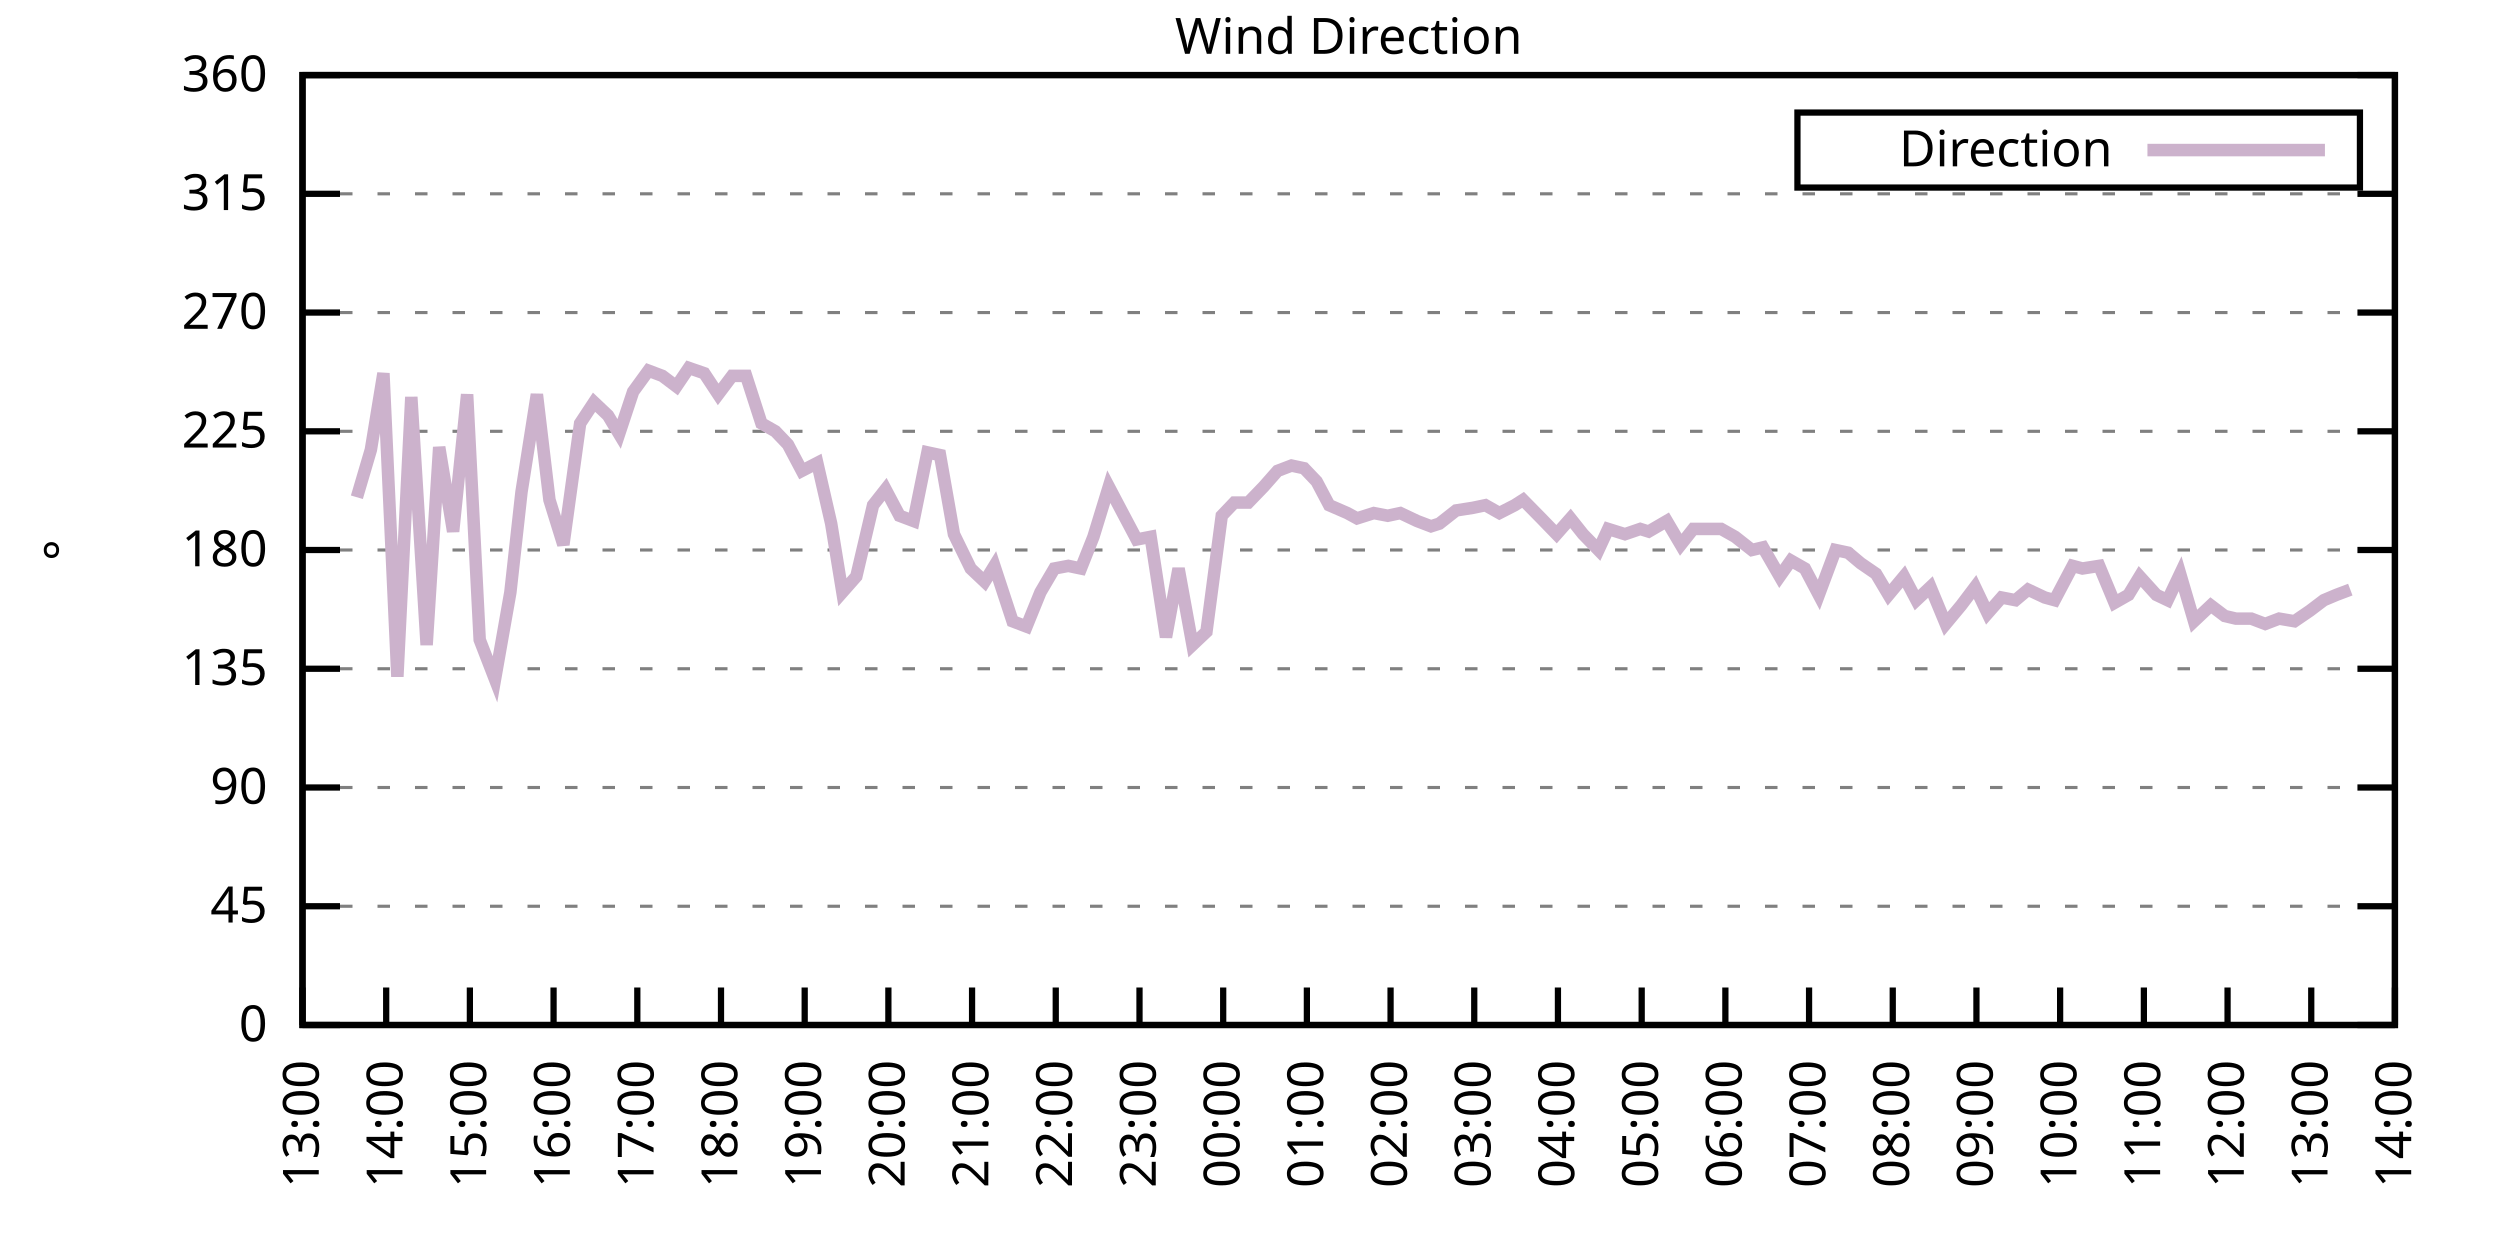
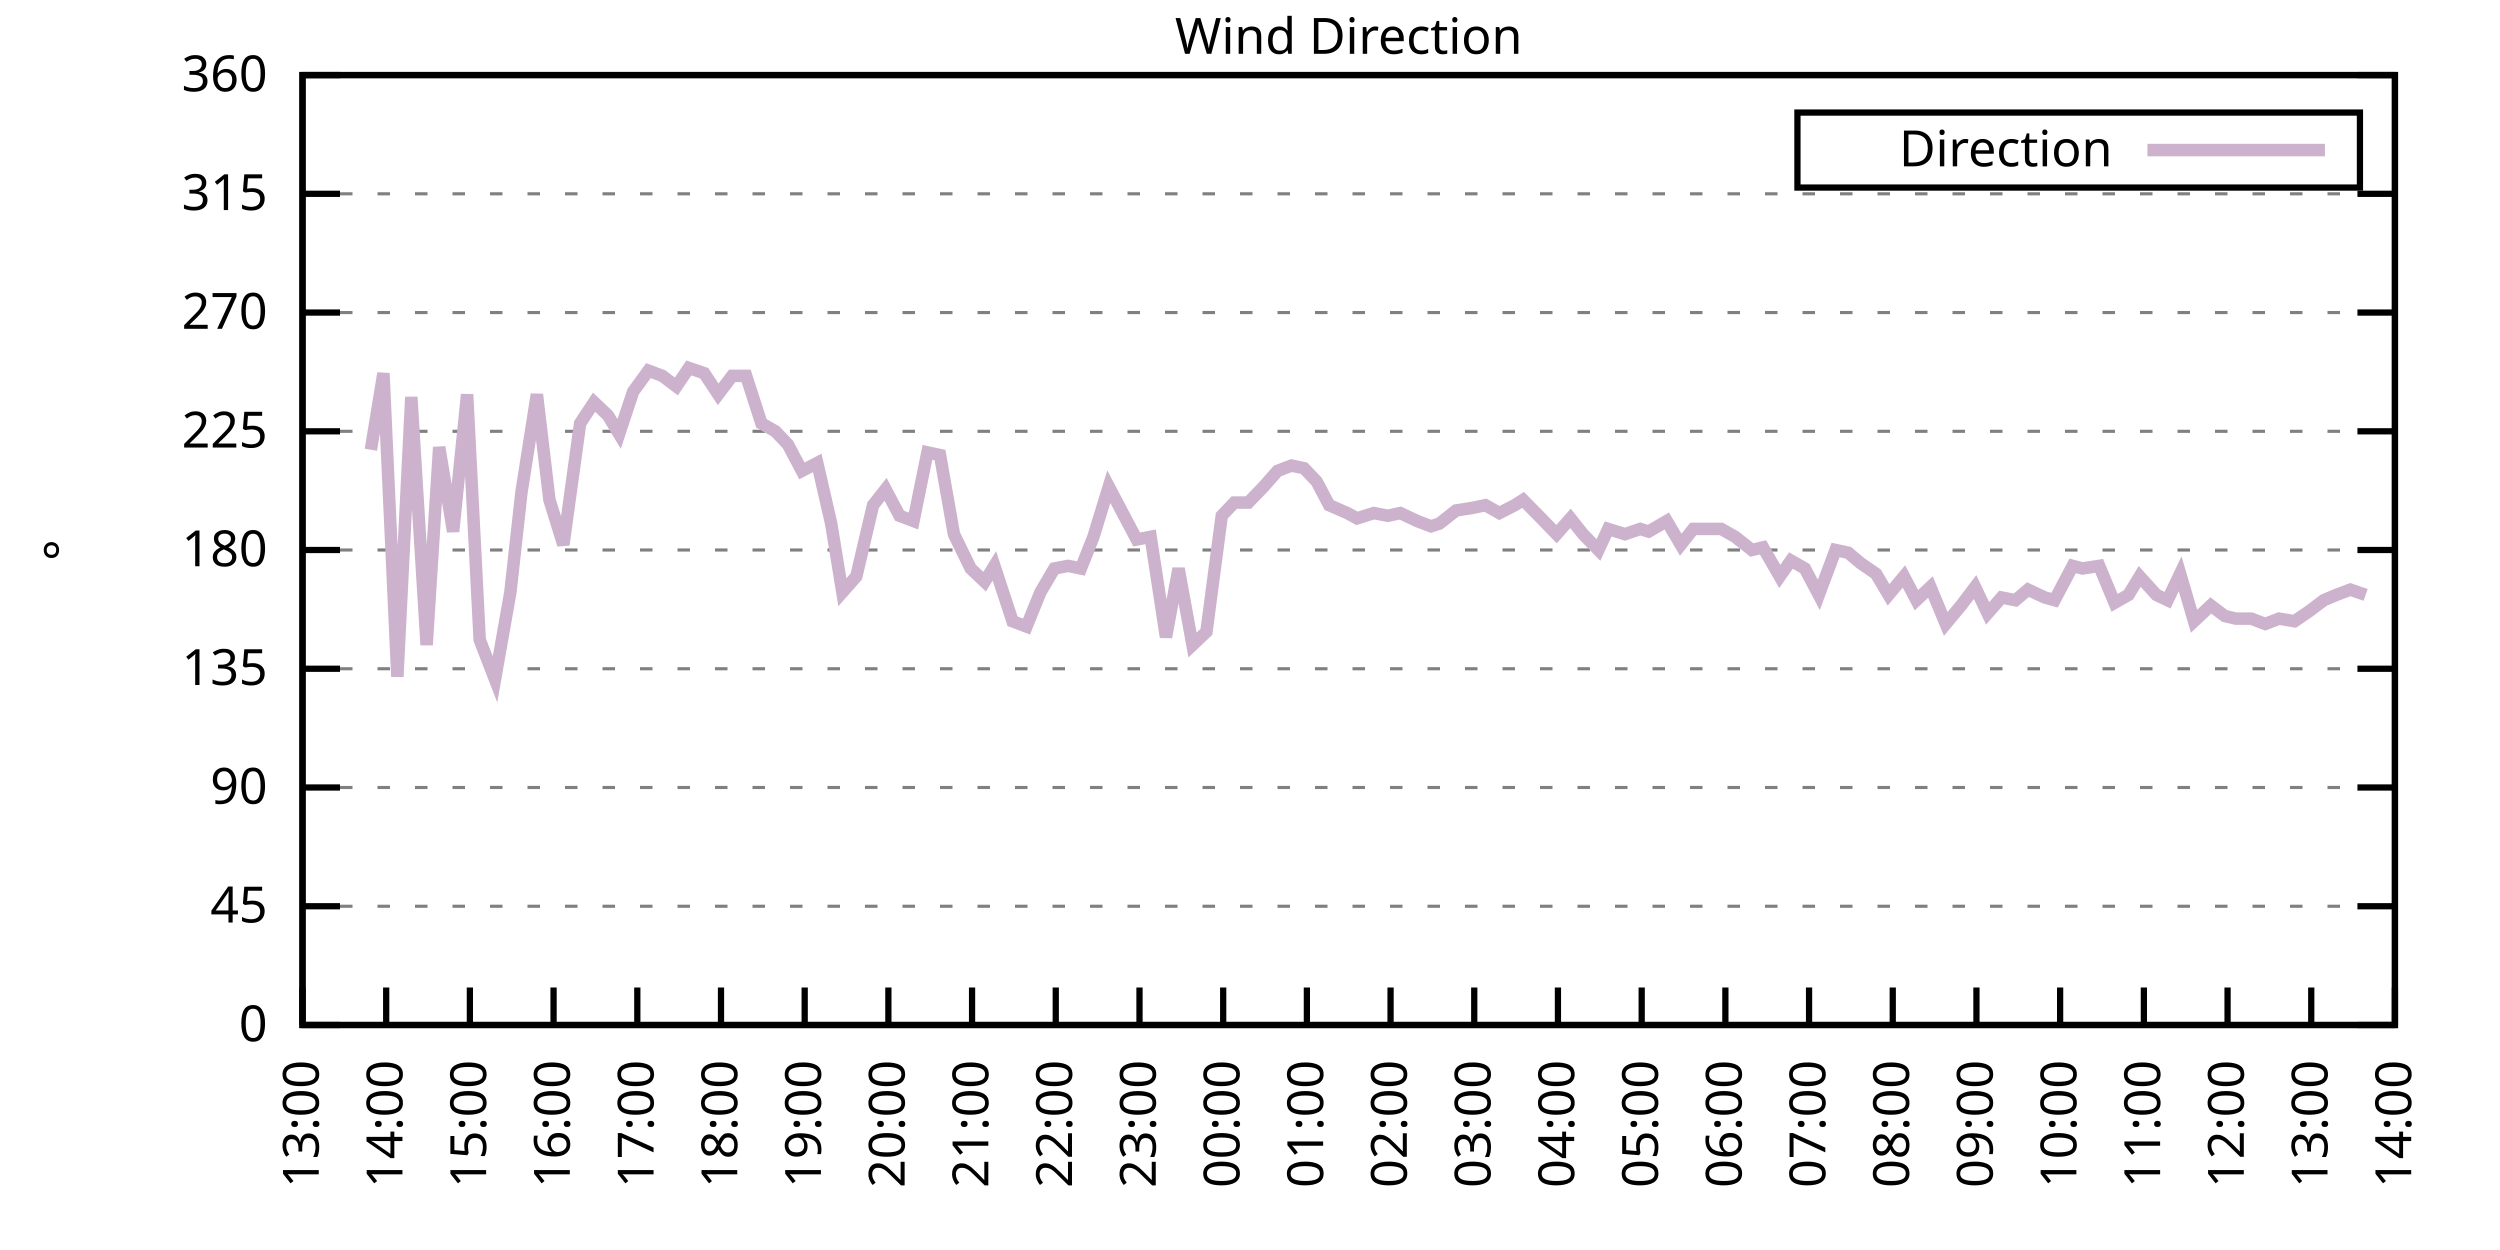
<svg xmlns="http://www.w3.org/2000/svg" xmlns:xlink="http://www.w3.org/1999/xlink" width="400" height="200" viewBox="0 0 400 200">
  <g id="gnuplot_canvas">
    <rect x="0" y="0" width="400" height="200" fill="none" />
    <defs>
      <circle id="gpDot" r="0.5" stroke-width="0.5" stroke="currentColor" />
      <path id="gpPt0" stroke-width="0.333" stroke="currentColor" d="M-1,0 h2 M0,-1 v2" />
      <path id="gpPt1" stroke-width="0.333" stroke="currentColor" d="M-1,-1 L1,1 M1,-1 L-1,1" />
      <path id="gpPt2" stroke-width="0.333" stroke="currentColor" d="M-1,0 L1,0 M0,-1 L0,1 M-1,-1 L1,1 M-1,1 L1,-1" />
      <rect id="gpPt3" stroke-width="0.333" stroke="currentColor" x="-1" y="-1" width="2" height="2" />
      <rect id="gpPt4" stroke-width="0.333" stroke="currentColor" fill="currentColor" x="-1" y="-1" width="2" height="2" />
      <circle id="gpPt5" stroke-width="0.333" stroke="currentColor" cx="0" cy="0" r="1" />
      <use xlink:href="#gpPt5" id="gpPt6" fill="currentColor" stroke="none" />
      <path id="gpPt7" stroke-width="0.333" stroke="currentColor" d="M0,-1.33 L-1.33,0.67 L1.33,0.67 z" />
      <use xlink:href="#gpPt7" id="gpPt8" fill="currentColor" stroke="none" />
      <use xlink:href="#gpPt7" id="gpPt9" stroke="currentColor" transform="rotate(180)" />
      <use xlink:href="#gpPt9" id="gpPt10" fill="currentColor" stroke="none" />
      <use xlink:href="#gpPt3" id="gpPt11" stroke="currentColor" transform="rotate(45)" />
      <use xlink:href="#gpPt11" id="gpPt12" fill="currentColor" stroke="none" />
      <path id="gpPt13" stroke-width="0.333" stroke="currentColor" d="M0,1.330 L1.265,0.411 L0.782,-1.067 L-0.782,-1.076 L-1.265,0.411 z" />
      <use xlink:href="#gpPt13" id="gpPt14" fill="currentColor" stroke="none" />
      <filter id="textbox" filterUnits="objectBoundingBox" x="0" y="0" height="1" width="1">
        <feFlood flood-color="white" flood-opacity="1" result="bgnd" />
        <feComposite in="SourceGraphic" in2="bgnd" operator="atop" />
      </filter>
      <filter id="greybox" filterUnits="objectBoundingBox" x="0" y="0" height="1" width="1">
        <feFlood flood-color="lightgrey" flood-opacity="1" result="grey" />
        <feComposite in="SourceGraphic" in2="grey" operator="atop" />
      </filter>
    </defs>
    <g fill="none" color="white" stroke="currentColor" stroke-width="1.00" stroke-linecap="butt" stroke-linejoin="miter">
</g>
    <g fill="none" color="black" stroke="currentColor" stroke-width="1.00" stroke-linecap="butt" stroke-linejoin="miter">
      <g stroke="none" shape-rendering="crispEdges">
        <polygon fill="rgb(255, 255, 255)" points="48.40,164.00 383.18,164.00 383.18,12.02 48.40,12.02 " />
      </g>
    </g>
    <g fill="none" color="black" stroke="currentColor" stroke-width="1.00" stroke-linecap="butt" stroke-linejoin="miter">
</g>
    <g fill="none" color="black" stroke="black" stroke-width="0.50" stroke-linecap="butt" stroke-linejoin="miter">
</g>
    <g fill="none" color="gray" stroke="currentColor" stroke-width="0.50" stroke-linecap="butt" stroke-linejoin="miter">
      <path stroke="gray" stroke-dasharray="2,4" class="gridline" d="M48.40,164.00 L383.19,164.00  " />
    </g>
    <g fill="none" color="gray" stroke="gray" stroke-width="1.00" stroke-linecap="butt" stroke-linejoin="miter">
</g>
    <g fill="none" color="black" stroke="currentColor" stroke-width="1.00" stroke-linecap="butt" stroke-linejoin="miter">
      <path stroke="black" d="M48.40,164.00 L54.40,164.00 M383.19,164.00 L377.19,164.00  " />
      <g transform="translate(42.80,166.60)" stroke="none" fill="black" font-family="Sans" font-size="8.00" text-anchor="end">
        <text>
          <tspan font-family="Sans"> 0</tspan>
        </text>
      </g>
    </g>
    <g fill="none" color="black" stroke="currentColor" stroke-width="1.00" stroke-linecap="butt" stroke-linejoin="miter">
</g>
    <g fill="none" color="black" stroke="black" stroke-width="0.50" stroke-linecap="butt" stroke-linejoin="miter">
</g>
    <g fill="none" color="gray" stroke="currentColor" stroke-width="0.50" stroke-linecap="butt" stroke-linejoin="miter">
      <path stroke="gray" stroke-dasharray="2,4" class="gridline" d="M48.40,145.00 L383.19,145.00  " />
    </g>
    <g fill="none" color="gray" stroke="gray" stroke-width="1.00" stroke-linecap="butt" stroke-linejoin="miter">
</g>
    <g fill="none" color="black" stroke="currentColor" stroke-width="1.00" stroke-linecap="butt" stroke-linejoin="miter">
      <path stroke="black" d="M48.40,145.00 L54.40,145.00 M383.19,145.00 L377.19,145.00  " />
      <g transform="translate(42.80,147.60)" stroke="none" fill="black" font-family="Sans" font-size="8.00" text-anchor="end">
        <text>
          <tspan font-family="Sans"> 45</tspan>
        </text>
      </g>
    </g>
    <g fill="none" color="black" stroke="currentColor" stroke-width="1.00" stroke-linecap="butt" stroke-linejoin="miter">
</g>
    <g fill="none" color="black" stroke="black" stroke-width="0.50" stroke-linecap="butt" stroke-linejoin="miter">
</g>
    <g fill="none" color="gray" stroke="currentColor" stroke-width="0.50" stroke-linecap="butt" stroke-linejoin="miter">
      <path stroke="gray" stroke-dasharray="2,4" class="gridline" d="M48.40,126.00 L383.19,126.00  " />
    </g>
    <g fill="none" color="gray" stroke="gray" stroke-width="1.00" stroke-linecap="butt" stroke-linejoin="miter">
</g>
    <g fill="none" color="black" stroke="currentColor" stroke-width="1.00" stroke-linecap="butt" stroke-linejoin="miter">
      <path stroke="black" d="M48.40,126.00 L54.40,126.00 M383.19,126.00 L377.19,126.00  " />
      <g transform="translate(42.80,128.60)" stroke="none" fill="black" font-family="Sans" font-size="8.00" text-anchor="end">
        <text>
          <tspan font-family="Sans"> 90</tspan>
        </text>
      </g>
    </g>
    <g fill="none" color="black" stroke="currentColor" stroke-width="1.00" stroke-linecap="butt" stroke-linejoin="miter">
</g>
    <g fill="none" color="black" stroke="black" stroke-width="0.50" stroke-linecap="butt" stroke-linejoin="miter">
</g>
    <g fill="none" color="gray" stroke="currentColor" stroke-width="0.50" stroke-linecap="butt" stroke-linejoin="miter">
      <path stroke="gray" stroke-dasharray="2,4" class="gridline" d="M48.40,107.00 L383.19,107.00  " />
    </g>
    <g fill="none" color="gray" stroke="gray" stroke-width="1.00" stroke-linecap="butt" stroke-linejoin="miter">
</g>
    <g fill="none" color="black" stroke="currentColor" stroke-width="1.00" stroke-linecap="butt" stroke-linejoin="miter">
      <path stroke="black" d="M48.40,107.00 L54.40,107.00 M383.19,107.00 L377.19,107.00  " />
      <g transform="translate(42.80,109.60)" stroke="none" fill="black" font-family="Sans" font-size="8.00" text-anchor="end">
        <text>
          <tspan font-family="Sans"> 135</tspan>
        </text>
      </g>
    </g>
    <g fill="none" color="black" stroke="currentColor" stroke-width="1.00" stroke-linecap="butt" stroke-linejoin="miter">
</g>
    <g fill="none" color="black" stroke="black" stroke-width="0.50" stroke-linecap="butt" stroke-linejoin="miter">
</g>
    <g fill="none" color="gray" stroke="currentColor" stroke-width="0.50" stroke-linecap="butt" stroke-linejoin="miter">
      <path stroke="gray" stroke-dasharray="2,4" class="gridline" d="M48.40,88.00 L383.19,88.00  " />
    </g>
    <g fill="none" color="gray" stroke="gray" stroke-width="1.00" stroke-linecap="butt" stroke-linejoin="miter">
</g>
    <g fill="none" color="black" stroke="currentColor" stroke-width="1.00" stroke-linecap="butt" stroke-linejoin="miter">
      <path stroke="black" d="M48.40,88.00 L54.40,88.00 M383.19,88.00 L377.19,88.00  " />
      <g transform="translate(42.80,90.60)" stroke="none" fill="black" font-family="Sans" font-size="8.00" text-anchor="end">
        <text>
          <tspan font-family="Sans"> 180</tspan>
        </text>
      </g>
    </g>
    <g fill="none" color="black" stroke="currentColor" stroke-width="1.00" stroke-linecap="butt" stroke-linejoin="miter">
</g>
    <g fill="none" color="black" stroke="black" stroke-width="0.50" stroke-linecap="butt" stroke-linejoin="miter">
</g>
    <g fill="none" color="gray" stroke="currentColor" stroke-width="0.50" stroke-linecap="butt" stroke-linejoin="miter">
      <path stroke="gray" stroke-dasharray="2,4" class="gridline" d="M48.40,69.01 L383.19,69.01  " />
    </g>
    <g fill="none" color="gray" stroke="gray" stroke-width="1.00" stroke-linecap="butt" stroke-linejoin="miter">
</g>
    <g fill="none" color="black" stroke="currentColor" stroke-width="1.00" stroke-linecap="butt" stroke-linejoin="miter">
      <path stroke="black" d="M48.40,69.01 L54.40,69.01 M383.19,69.01 L377.19,69.01  " />
      <g transform="translate(42.80,71.61)" stroke="none" fill="black" font-family="Sans" font-size="8.00" text-anchor="end">
        <text>
          <tspan font-family="Sans"> 225</tspan>
        </text>
      </g>
    </g>
    <g fill="none" color="black" stroke="currentColor" stroke-width="1.00" stroke-linecap="butt" stroke-linejoin="miter">
</g>
    <g fill="none" color="black" stroke="black" stroke-width="0.50" stroke-linecap="butt" stroke-linejoin="miter">
</g>
    <g fill="none" color="gray" stroke="currentColor" stroke-width="0.50" stroke-linecap="butt" stroke-linejoin="miter">
      <path stroke="gray" stroke-dasharray="2,4" class="gridline" d="M48.40,50.01 L383.19,50.01  " />
    </g>
    <g fill="none" color="gray" stroke="gray" stroke-width="1.00" stroke-linecap="butt" stroke-linejoin="miter">
</g>
    <g fill="none" color="black" stroke="currentColor" stroke-width="1.00" stroke-linecap="butt" stroke-linejoin="miter">
      <path stroke="black" d="M48.40,50.01 L54.40,50.01 M383.19,50.01 L377.19,50.01  " />
      <g transform="translate(42.80,52.61)" stroke="none" fill="black" font-family="Sans" font-size="8.00" text-anchor="end">
        <text>
          <tspan font-family="Sans"> 270</tspan>
        </text>
      </g>
    </g>
    <g fill="none" color="black" stroke="currentColor" stroke-width="1.00" stroke-linecap="butt" stroke-linejoin="miter">
</g>
    <g fill="none" color="black" stroke="black" stroke-width="0.50" stroke-linecap="butt" stroke-linejoin="miter">
</g>
    <g fill="none" color="gray" stroke="currentColor" stroke-width="0.50" stroke-linecap="butt" stroke-linejoin="miter">
      <path stroke="gray" stroke-dasharray="2,4" class="gridline" d="M48.40,31.01 L383.19,31.01  " />
    </g>
    <g fill="none" color="gray" stroke="gray" stroke-width="1.00" stroke-linecap="butt" stroke-linejoin="miter">
</g>
    <g fill="none" color="black" stroke="currentColor" stroke-width="1.00" stroke-linecap="butt" stroke-linejoin="miter">
      <path stroke="black" d="M48.40,31.01 L54.40,31.01 M383.19,31.01 L377.19,31.01  " />
      <g transform="translate(42.80,33.61)" stroke="none" fill="black" font-family="Sans" font-size="8.00" text-anchor="end">
        <text>
          <tspan font-family="Sans"> 315</tspan>
        </text>
      </g>
    </g>
    <g fill="none" color="black" stroke="currentColor" stroke-width="1.00" stroke-linecap="butt" stroke-linejoin="miter">
</g>
    <g fill="none" color="black" stroke="black" stroke-width="0.50" stroke-linecap="butt" stroke-linejoin="miter">
</g>
    <g fill="none" color="gray" stroke="currentColor" stroke-width="0.50" stroke-linecap="butt" stroke-linejoin="miter">
      <path stroke="gray" stroke-dasharray="2,4" class="gridline" d="M48.40,12.01 L383.19,12.01  " />
    </g>
    <g fill="none" color="gray" stroke="gray" stroke-width="1.00" stroke-linecap="butt" stroke-linejoin="miter">
</g>
    <g fill="none" color="black" stroke="currentColor" stroke-width="1.00" stroke-linecap="butt" stroke-linejoin="miter">
      <path stroke="black" d="M48.40,12.01 L54.40,12.01 M383.19,12.01 L377.19,12.01  " />
      <g transform="translate(42.80,14.61)" stroke="none" fill="black" font-family="Sans" font-size="8.00" text-anchor="end">
        <text>
          <tspan font-family="Sans"> 360</tspan>
        </text>
      </g>
    </g>
    <g fill="none" color="black" stroke="currentColor" stroke-width="1.00" stroke-linecap="butt" stroke-linejoin="miter">
      <path stroke="black" d="M48.40,164.00 L48.40,158.00  " />
      <g transform="translate(51.00,169.60) rotate(270.00)" stroke="none" fill="black" font-family="Sans" font-size="8.00" text-anchor="end">
        <text>
          <tspan font-family="Sans">13:00</tspan>
        </text>
      </g>
    </g>
    <g fill="none" color="black" stroke="currentColor" stroke-width="1.00" stroke-linecap="butt" stroke-linejoin="miter">
      <path stroke="black" d="M61.79,164.00 L61.79,158.00  " />
      <g transform="translate(64.39,169.60) rotate(270.00)" stroke="none" fill="black" font-family="Sans" font-size="8.00" text-anchor="end">
        <text>
          <tspan font-family="Sans">14:00</tspan>
        </text>
      </g>
    </g>
    <g fill="none" color="black" stroke="currentColor" stroke-width="1.00" stroke-linecap="butt" stroke-linejoin="miter">
      <path stroke="black" d="M75.18,164.00 L75.18,158.00  " />
      <g transform="translate(77.78,169.60) rotate(270.00)" stroke="none" fill="black" font-family="Sans" font-size="8.00" text-anchor="end">
        <text>
          <tspan font-family="Sans">15:00</tspan>
        </text>
      </g>
    </g>
    <g fill="none" color="black" stroke="currentColor" stroke-width="1.00" stroke-linecap="butt" stroke-linejoin="miter">
      <path stroke="black" d="M88.57,164.00 L88.57,158.00  " />
      <g transform="translate(91.17,169.60) rotate(270.00)" stroke="none" fill="black" font-family="Sans" font-size="8.00" text-anchor="end">
        <text>
          <tspan font-family="Sans">16:00</tspan>
        </text>
      </g>
    </g>
    <g fill="none" color="black" stroke="currentColor" stroke-width="1.00" stroke-linecap="butt" stroke-linejoin="miter">
      <path stroke="black" d="M101.97,164.00 L101.97,158.00  " />
      <g transform="translate(104.57,169.60) rotate(270.00)" stroke="none" fill="black" font-family="Sans" font-size="8.00" text-anchor="end">
        <text>
          <tspan font-family="Sans">17:00</tspan>
        </text>
      </g>
    </g>
    <g fill="none" color="black" stroke="currentColor" stroke-width="1.00" stroke-linecap="butt" stroke-linejoin="miter">
      <path stroke="black" d="M115.36,164.00 L115.36,158.00  " />
      <g transform="translate(117.96,169.60) rotate(270.00)" stroke="none" fill="black" font-family="Sans" font-size="8.00" text-anchor="end">
        <text>
          <tspan font-family="Sans">18:00</tspan>
        </text>
      </g>
    </g>
    <g fill="none" color="black" stroke="currentColor" stroke-width="1.00" stroke-linecap="butt" stroke-linejoin="miter">
      <path stroke="black" d="M128.75,164.00 L128.75,158.00  " />
      <g transform="translate(131.35,169.60) rotate(270.00)" stroke="none" fill="black" font-family="Sans" font-size="8.00" text-anchor="end">
        <text>
          <tspan font-family="Sans">19:00</tspan>
        </text>
      </g>
    </g>
    <g fill="none" color="black" stroke="currentColor" stroke-width="1.00" stroke-linecap="butt" stroke-linejoin="miter">
      <path stroke="black" d="M142.14,164.00 L142.14,158.00  " />
      <g transform="translate(144.74,169.60) rotate(270.00)" stroke="none" fill="black" font-family="Sans" font-size="8.00" text-anchor="end">
        <text>
          <tspan font-family="Sans">20:00</tspan>
        </text>
      </g>
    </g>
    <g fill="none" color="black" stroke="currentColor" stroke-width="1.00" stroke-linecap="butt" stroke-linejoin="miter">
      <path stroke="black" d="M155.53,164.00 L155.53,158.00  " />
      <g transform="translate(158.13,169.60) rotate(270.00)" stroke="none" fill="black" font-family="Sans" font-size="8.00" text-anchor="end">
        <text>
          <tspan font-family="Sans">21:00</tspan>
        </text>
      </g>
    </g>
    <g fill="none" color="black" stroke="currentColor" stroke-width="1.00" stroke-linecap="butt" stroke-linejoin="miter">
      <path stroke="black" d="M168.92,164.00 L168.92,158.00  " />
      <g transform="translate(171.52,169.60) rotate(270.00)" stroke="none" fill="black" font-family="Sans" font-size="8.00" text-anchor="end">
        <text>
          <tspan font-family="Sans">22:00</tspan>
        </text>
      </g>
    </g>
    <g fill="none" color="black" stroke="currentColor" stroke-width="1.00" stroke-linecap="butt" stroke-linejoin="miter">
      <path stroke="black" d="M182.32,164.00 L182.32,158.00  " />
      <g transform="translate(184.92,169.60) rotate(270.00)" stroke="none" fill="black" font-family="Sans" font-size="8.00" text-anchor="end">
        <text>
          <tspan font-family="Sans">23:00</tspan>
        </text>
      </g>
    </g>
    <g fill="none" color="black" stroke="currentColor" stroke-width="1.00" stroke-linecap="butt" stroke-linejoin="miter">
      <path stroke="black" d="M195.71,164.00 L195.71,158.00  " />
      <g transform="translate(198.31,169.60) rotate(270.00)" stroke="none" fill="black" font-family="Sans" font-size="8.00" text-anchor="end">
        <text>
          <tspan font-family="Sans">00:00</tspan>
        </text>
      </g>
    </g>
    <g fill="none" color="black" stroke="currentColor" stroke-width="1.00" stroke-linecap="butt" stroke-linejoin="miter">
      <path stroke="black" d="M209.10,164.00 L209.10,158.00  " />
      <g transform="translate(211.70,169.60) rotate(270.00)" stroke="none" fill="black" font-family="Sans" font-size="8.00" text-anchor="end">
        <text>
          <tspan font-family="Sans">01:00</tspan>
        </text>
      </g>
    </g>
    <g fill="none" color="black" stroke="currentColor" stroke-width="1.00" stroke-linecap="butt" stroke-linejoin="miter">
      <path stroke="black" d="M222.49,164.00 L222.49,158.00  " />
      <g transform="translate(225.09,169.60) rotate(270.00)" stroke="none" fill="black" font-family="Sans" font-size="8.00" text-anchor="end">
        <text>
          <tspan font-family="Sans">02:00</tspan>
        </text>
      </g>
    </g>
    <g fill="none" color="black" stroke="currentColor" stroke-width="1.00" stroke-linecap="butt" stroke-linejoin="miter">
      <path stroke="black" d="M235.88,164.00 L235.88,158.00  " />
      <g transform="translate(238.48,169.60) rotate(270.00)" stroke="none" fill="black" font-family="Sans" font-size="8.00" text-anchor="end">
        <text>
          <tspan font-family="Sans">03:00</tspan>
        </text>
      </g>
    </g>
    <g fill="none" color="black" stroke="currentColor" stroke-width="1.00" stroke-linecap="butt" stroke-linejoin="miter">
      <path stroke="black" d="M249.27,164.00 L249.27,158.00  " />
      <g transform="translate(251.87,169.60) rotate(270.00)" stroke="none" fill="black" font-family="Sans" font-size="8.00" text-anchor="end">
        <text>
          <tspan font-family="Sans">04:00</tspan>
        </text>
      </g>
    </g>
    <g fill="none" color="black" stroke="currentColor" stroke-width="1.00" stroke-linecap="butt" stroke-linejoin="miter">
      <path stroke="black" d="M262.67,164.00 L262.67,158.00  " />
      <g transform="translate(265.27,169.60) rotate(270.00)" stroke="none" fill="black" font-family="Sans" font-size="8.00" text-anchor="end">
        <text>
          <tspan font-family="Sans">05:00</tspan>
        </text>
      </g>
    </g>
    <g fill="none" color="black" stroke="currentColor" stroke-width="1.00" stroke-linecap="butt" stroke-linejoin="miter">
      <path stroke="black" d="M276.06,164.00 L276.06,158.00  " />
      <g transform="translate(278.66,169.60) rotate(270.00)" stroke="none" fill="black" font-family="Sans" font-size="8.00" text-anchor="end">
        <text>
          <tspan font-family="Sans">06:00</tspan>
        </text>
      </g>
    </g>
    <g fill="none" color="black" stroke="currentColor" stroke-width="1.00" stroke-linecap="butt" stroke-linejoin="miter">
      <path stroke="black" d="M289.45,164.00 L289.45,158.00  " />
      <g transform="translate(292.05,169.60) rotate(270.00)" stroke="none" fill="black" font-family="Sans" font-size="8.00" text-anchor="end">
        <text>
          <tspan font-family="Sans">07:00</tspan>
        </text>
      </g>
    </g>
    <g fill="none" color="black" stroke="currentColor" stroke-width="1.00" stroke-linecap="butt" stroke-linejoin="miter">
      <path stroke="black" d="M302.84,164.00 L302.84,158.00  " />
      <g transform="translate(305.44,169.60) rotate(270.00)" stroke="none" fill="black" font-family="Sans" font-size="8.00" text-anchor="end">
        <text>
          <tspan font-family="Sans">08:00</tspan>
        </text>
      </g>
    </g>
    <g fill="none" color="black" stroke="currentColor" stroke-width="1.00" stroke-linecap="butt" stroke-linejoin="miter">
      <path stroke="black" d="M316.23,164.00 L316.23,158.00  " />
      <g transform="translate(318.83,169.60) rotate(270.00)" stroke="none" fill="black" font-family="Sans" font-size="8.00" text-anchor="end">
        <text>
          <tspan font-family="Sans">09:00</tspan>
        </text>
      </g>
    </g>
    <g fill="none" color="black" stroke="currentColor" stroke-width="1.00" stroke-linecap="butt" stroke-linejoin="miter">
      <path stroke="black" d="M329.62,164.00 L329.62,158.00  " />
      <g transform="translate(332.22,169.60) rotate(270.00)" stroke="none" fill="black" font-family="Sans" font-size="8.00" text-anchor="end">
        <text>
          <tspan font-family="Sans">10:00</tspan>
        </text>
      </g>
    </g>
    <g fill="none" color="black" stroke="currentColor" stroke-width="1.00" stroke-linecap="butt" stroke-linejoin="miter">
      <path stroke="black" d="M343.02,164.00 L343.02,158.00  " />
      <g transform="translate(345.62,169.60) rotate(270.00)" stroke="none" fill="black" font-family="Sans" font-size="8.00" text-anchor="end">
        <text>
          <tspan font-family="Sans">11:00</tspan>
        </text>
      </g>
    </g>
    <g fill="none" color="black" stroke="currentColor" stroke-width="1.00" stroke-linecap="butt" stroke-linejoin="miter">
      <path stroke="black" d="M356.41,164.00 L356.41,158.00  " />
      <g transform="translate(359.01,169.60) rotate(270.00)" stroke="none" fill="black" font-family="Sans" font-size="8.00" text-anchor="end">
        <text>
          <tspan font-family="Sans">12:00</tspan>
        </text>
      </g>
    </g>
    <g fill="none" color="black" stroke="currentColor" stroke-width="1.00" stroke-linecap="butt" stroke-linejoin="miter">
      <path stroke="black" d="M369.80,164.00 L369.80,158.00  " />
      <g transform="translate(372.40,169.60) rotate(270.00)" stroke="none" fill="black" font-family="Sans" font-size="8.00" text-anchor="end">
        <text>
          <tspan font-family="Sans">13:00</tspan>
        </text>
      </g>
    </g>
    <g fill="none" color="black" stroke="currentColor" stroke-width="1.00" stroke-linecap="butt" stroke-linejoin="miter">
      <path stroke="black" d="M383.19,164.00 L383.19,158.00  " />
      <g transform="translate(385.79,169.60) rotate(270.00)" stroke="none" fill="black" font-family="Sans" font-size="8.00" text-anchor="end">
        <text>
          <tspan font-family="Sans">14:00</tspan>
        </text>
      </g>
    </g>
    <g fill="none" color="black" stroke="currentColor" stroke-width="1.00" stroke-linecap="butt" stroke-linejoin="miter">
</g>
    <g fill="none" color="black" stroke="currentColor" stroke-width="1.00" stroke-linecap="butt" stroke-linejoin="miter">
      <path stroke="black" d="M48.40,12.01 L48.40,164.00 L383.19,164.00 L383.19,12.01 L48.40,12.01 Z  " />
    </g>
    <g fill="none" color="black" stroke="currentColor" stroke-width="1.00" stroke-linecap="butt" stroke-linejoin="miter">
</g>
    <g fill="none" color="black" stroke="currentColor" stroke-width="1.00" stroke-linecap="butt" stroke-linejoin="miter">
      <path stroke="black" d="M287.59,30.01 L287.59,18.01 L377.59,18.01 L377.59,30.01 L287.59,30.01 Z  " />
    </g>
    <g id="Wind_direction_plot_1">
      <g fill="none" color="white" stroke="black" stroke-width="2.00" stroke-linecap="butt" stroke-linejoin="miter">
</g>
      <g fill="none" color="black" stroke="currentColor" stroke-width="2.00" stroke-linecap="butt" stroke-linejoin="miter">
        <g transform="translate(337.99,26.61)" stroke="none" fill="black" font-family="Sans" font-size="8.00" text-anchor="end">
          <text>
            <tspan font-family="Sans">Direction</tspan>
          </text>
        </g>
      </g>
      <g fill="none" color="black" stroke="currentColor" stroke-width="2.00" stroke-linecap="butt" stroke-linejoin="miter">
-         <path stroke="rgb(204, 178, 204)" d="M343.59,24.01 L371.99,24.01 M57.10,79.56 L59.34,71.96 L61.35,59.72 L63.58,108.27 L65.81,63.52 L68.26,103.20   L70.27,71.54 L72.50,85.05 L74.74,63.10 L76.75,102.36 L79.20,108.69 L81.66,94.76 L83.44,78.72 L85.90,63.10   L87.91,79.98 L90.14,87.16 L92.82,67.74 L95.05,64.36 L97.28,66.47 L99.06,69.43 L101.30,62.67 L103.75,59.30   L105.98,60.14 L108.22,61.83 L110.22,58.87 L112.68,59.72 L114.91,63.10 L117.14,60.14 L119.38,60.14 L121.83,67.74   L124.06,69.01 L126.07,71.12 L128.30,75.34 L130.76,74.07 L132.99,83.78 L134.78,94.76 L137.01,92.23 L139.69,80.83   L141.69,78.29 L143.93,82.52 L146.16,83.36 L148.39,72.38 L150.40,72.81 L152.63,85.47 L155.31,90.96 L157.54,93.07   L159.10,90.54 L162.01,99.40 L164.24,100.25 L166.47,94.76 L168.70,90.96 L170.93,90.54 L172.94,90.96 L174.95,85.89   L177.41,77.87 L179.41,81.67 L181.87,86.32 L184.10,85.89 L186.56,101.94 L188.57,90.96 L190.80,103.20 L193.03,101.09   L195.48,82.52 L197.49,80.41 L199.73,80.41 L202.18,77.87 L204.41,75.34 L206.64,74.49 L208.65,74.92 L210.66,77.03   L212.67,80.83 L215.57,82.09 L217.13,82.94 L219.81,82.09 L222.04,82.52 L224.05,82.09 L226.73,83.36 L228.96,84.21   L230.30,83.78 L232.98,81.67 L235.66,81.25 L237.67,80.83 L239.90,82.09 L242.36,80.83 L243.69,79.98 L246.60,82.94   L249.05,85.47 L251.28,82.94 L253.29,85.47 L255.75,88.00 L257.31,84.63 L259.99,85.47 L262.44,84.63 L263.78,85.05   L266.68,83.36 L268.92,87.16 L270.92,84.63 L273.16,84.63 L275.39,84.63 L277.62,85.89 L280.30,88.00 L282.08,87.58   L284.76,92.23 L286.55,89.69 L288.78,90.96 L291.01,95.18 L293.69,88.00 L295.70,88.43 L297.71,90.12 L300.16,91.80   L302.17,95.18 L304.63,92.23 L306.63,96.03 L308.87,93.92 L311.32,99.83 L313.78,96.87 L316.01,93.92 L318.02,98.14   L320.25,95.60 L322.48,96.03 L324.49,94.34 L327.17,95.60 L328.73,96.03 L331.63,90.54 L333.19,90.96 L335.87,90.54   L338.33,96.45 L340.56,95.18 L342.35,92.23 L345.02,95.18 L346.81,96.03 L348.82,91.80 L351.05,99.40 L353.73,96.87   L355.96,98.56 L357.75,98.98 L360.20,98.98 L362.43,99.83 L364.66,98.98 L367.12,99.40 L369.58,97.72 L371.81,96.03   L373.82,95.18 L376.05,94.34  " />
+         <path stroke="rgb(204, 178, 204)" d="M343.59,24.01 L371.99,24.01 M59.34,71.96 L61.35,59.72 L63.58,108.27 L65.81,63.52 L68.26,103.20 L70.27,71.54   L72.50,85.05 L74.74,63.10 L76.75,102.36 L79.20,108.69 L81.66,94.76 L83.44,78.72 L85.90,63.10 L87.91,79.98   L90.14,87.16 L92.82,67.74 L95.05,64.36 L97.28,66.47 L99.06,69.43 L101.30,62.67 L103.75,59.30 L105.98,60.14   L108.22,61.83 L110.22,58.87 L112.68,59.72 L114.91,63.10 L117.14,60.14 L119.38,60.14 L121.83,67.74 L124.06,69.01   L126.07,71.12 L128.30,75.34 L130.76,74.07 L132.99,83.78 L134.78,94.76 L137.01,92.23 L139.69,80.83 L141.69,78.29   L143.93,82.52 L146.16,83.36 L148.39,72.38 L150.40,72.81 L152.63,85.47 L155.31,90.96 L157.54,93.07 L159.10,90.54   L162.01,99.40 L164.24,100.25 L166.47,94.76 L168.70,90.96 L170.93,90.54 L172.94,90.96 L174.95,85.89 L177.41,77.87   L179.41,81.67 L181.87,86.32 L184.10,85.89 L186.56,101.94 L188.57,90.96 L190.80,103.20 L193.03,101.09 L195.48,82.52   L197.49,80.41 L199.73,80.41 L202.18,77.87 L204.41,75.34 L206.64,74.49 L208.65,74.92 L210.66,77.03 L212.67,80.83   L215.57,82.09 L217.13,82.94 L219.81,82.09 L222.04,82.52 L224.05,82.09 L226.73,83.36 L228.96,84.21 L230.30,83.78   L232.98,81.67 L235.66,81.25 L237.67,80.83 L239.90,82.09 L242.36,80.83 L243.69,79.98 L246.60,82.94 L249.05,85.47   L251.28,82.94 L253.29,85.47 L255.75,88.00 L257.31,84.63 L259.99,85.47 L262.44,84.63 L263.78,85.05 L266.68,83.36   L268.92,87.16 L270.92,84.63 L273.16,84.63 L275.39,84.63 L277.62,85.89 L280.30,88.00 L282.08,87.58 L284.76,92.23   L286.55,89.69 L288.78,90.96 L291.01,95.18 L293.69,88.00 L295.70,88.43 L297.71,90.12 L300.16,91.80 L302.17,95.18   L304.63,92.23 L306.63,96.03 L308.87,93.92 L311.32,99.83 L313.78,96.87 L316.01,93.92 L318.02,98.14 L320.25,95.60   L322.48,96.03 L324.49,94.34 L327.17,95.60 L328.73,96.03 L331.63,90.54 L333.19,90.96 L335.87,90.54 L338.33,96.45   L340.56,95.18 L342.35,92.23 L345.02,95.18 L346.81,96.03 L348.82,91.80 L351.05,99.40 L353.73,96.87 L355.96,98.56   L357.75,98.98 L360.20,98.98 L362.43,99.83 L364.66,98.98 L367.12,99.40 L369.58,97.72 L371.81,96.03 L373.82,95.18   L376.05,94.34 L378.50,95.18  " />
      </g>
    </g>
    <g fill="none" color="black" stroke="currentColor" stroke-width="2.00" stroke-linecap="butt" stroke-linejoin="miter">
</g>
    <g fill="none" color="black" stroke="black" stroke-width="1.00" stroke-linecap="butt" stroke-linejoin="miter">
</g>
    <g fill="none" color="black" stroke="currentColor" stroke-width="1.00" stroke-linecap="butt" stroke-linejoin="miter">
      <path stroke="black" d="M48.40,12.01 L48.40,164.00 L383.19,164.00 L383.19,12.01 L48.40,12.01 Z  " />
      <g transform="translate(12.80,88.01) rotate(270.00)" stroke="none" fill="black" font-family="Sans" font-size="8.00" text-anchor="middle">
        <text>
          <tspan font-family="Sans">°</tspan>
        </text>
      </g>
    </g>
    <g fill="none" color="black" stroke="currentColor" stroke-width="1.00" stroke-linecap="butt" stroke-linejoin="miter">
</g>
    <g fill="none" color="black" stroke="currentColor" stroke-width="1.00" stroke-linecap="butt" stroke-linejoin="miter">
      <g transform="translate(215.79,8.61)" stroke="none" fill="black" font-family="Sans" font-size="8.00" text-anchor="middle">
        <text>
          <tspan font-family="Sans">Wind Direction</tspan>
        </text>
      </g>
    </g>
    <g fill="none" color="black" stroke="currentColor" stroke-width="1.00" stroke-linecap="butt" stroke-linejoin="miter">
</g>
  </g>
</svg>
